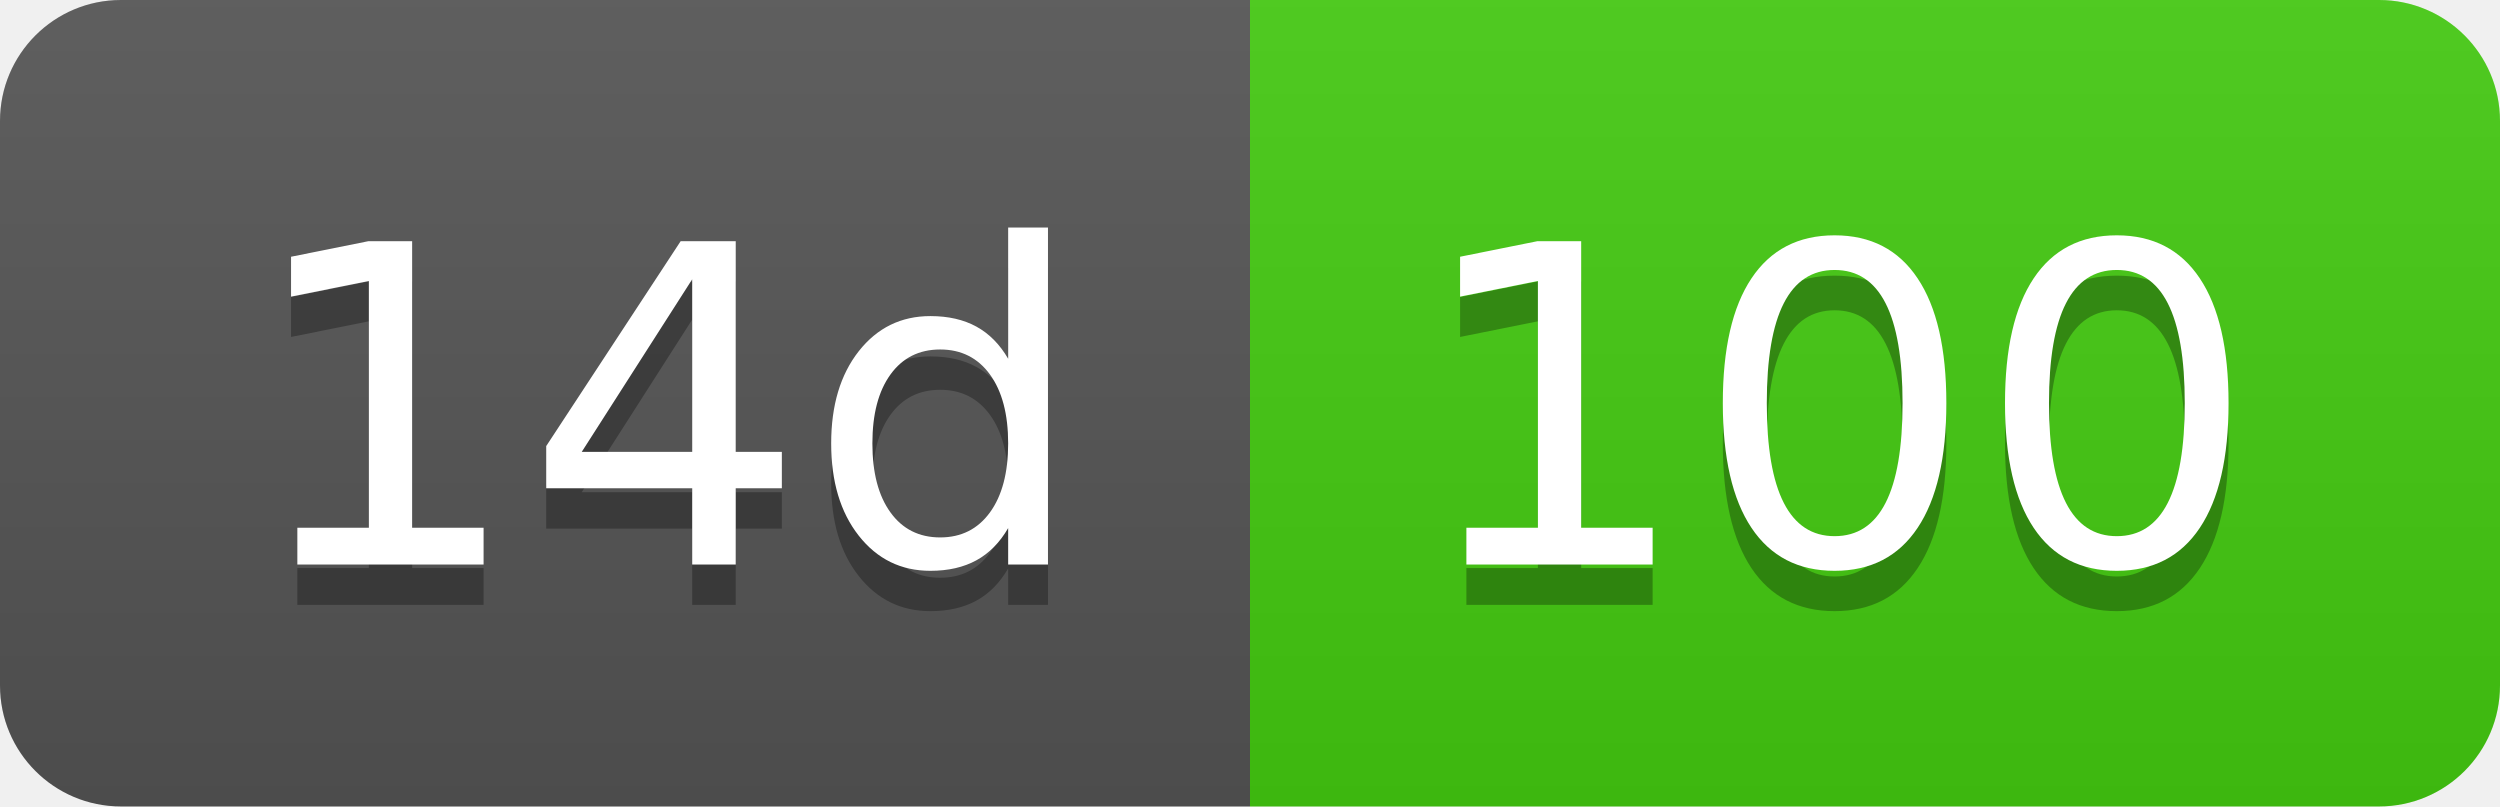
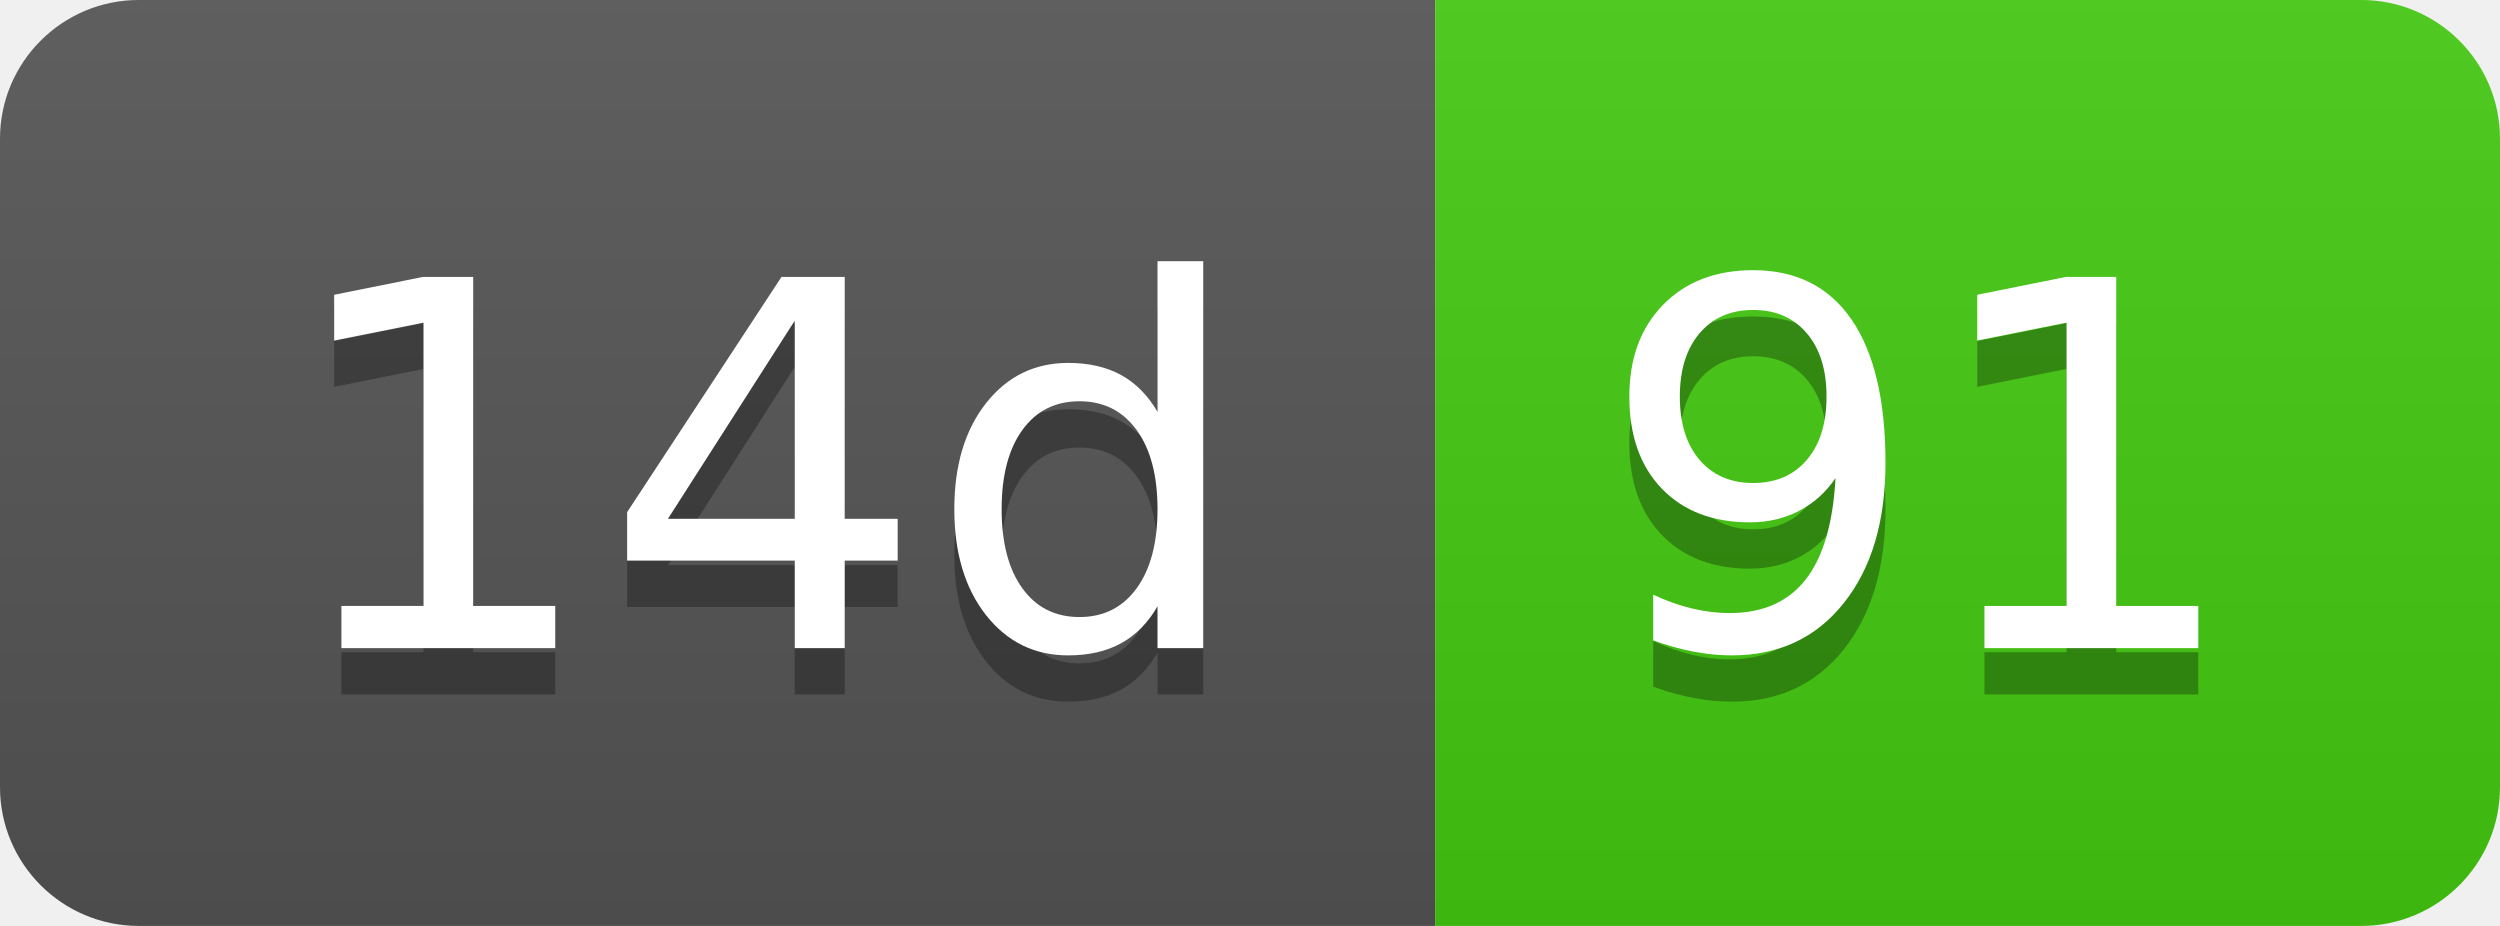
- <svg xmlns="http://www.w3.org/2000/svg" width="62" height="20" role="img" aria-label="14d: 100">
+ <svg xmlns="http://www.w3.org/2000/svg" width="54" height="20" role="img" aria-label="14d: 91">
  <linearGradient id="s" x2="0" y2="100%">
    <stop offset="0" stop-color="#bbb" stop-opacity=".1" />
    <stop offset="1" stop-opacity=".1" />
  </linearGradient>
  <clipPath id="r">
-     <rect width="62" height="20" rx="3" fill="#fff" />
+     <rect width="54" height="20" rx="3" fill="#fff" />
  </clipPath>
  <g clip-path="url(#r)">
    <rect width="31" height="20" fill="#555" />
-     <rect x="31" width="31" height="20" fill="#4c1" />
-     <rect width="62" height="20" fill="url(#s)" />
+     <rect x="31" width="23" height="20" fill="#4c1" />
+     <rect width="54" height="20" fill="url(#s)" />
  </g>
  <g fill="#fff" text-anchor="middle" font-family="Verdana,Geneva,DejaVu Sans,sans-serif" text-rendering="geometricPrecision" font-size="110">
    <text aria-hidden="true" x="165" y="150" fill="#010101" fill-opacity=".3" transform="scale(.1)" textLength="210">14d</text>
    <text x="165" y="140" transform="scale(.1)" fill="#fff" textLength="210">14d</text>
-     <text aria-hidden="true" x="455" y="150" fill="#010101" fill-opacity=".3" transform="scale(.1)" textLength="210">100</text>
-     <text x="455" y="140" transform="scale(.1)" fill="#fff" textLength="210">100</text>
+     <text aria-hidden="true" x="415" y="150" fill="#010101" fill-opacity=".3" transform="scale(.1)" textLength="130">91</text>
+     <text x="415" y="140" transform="scale(.1)" fill="#fff" textLength="130">91</text>
  </g>
</svg>
